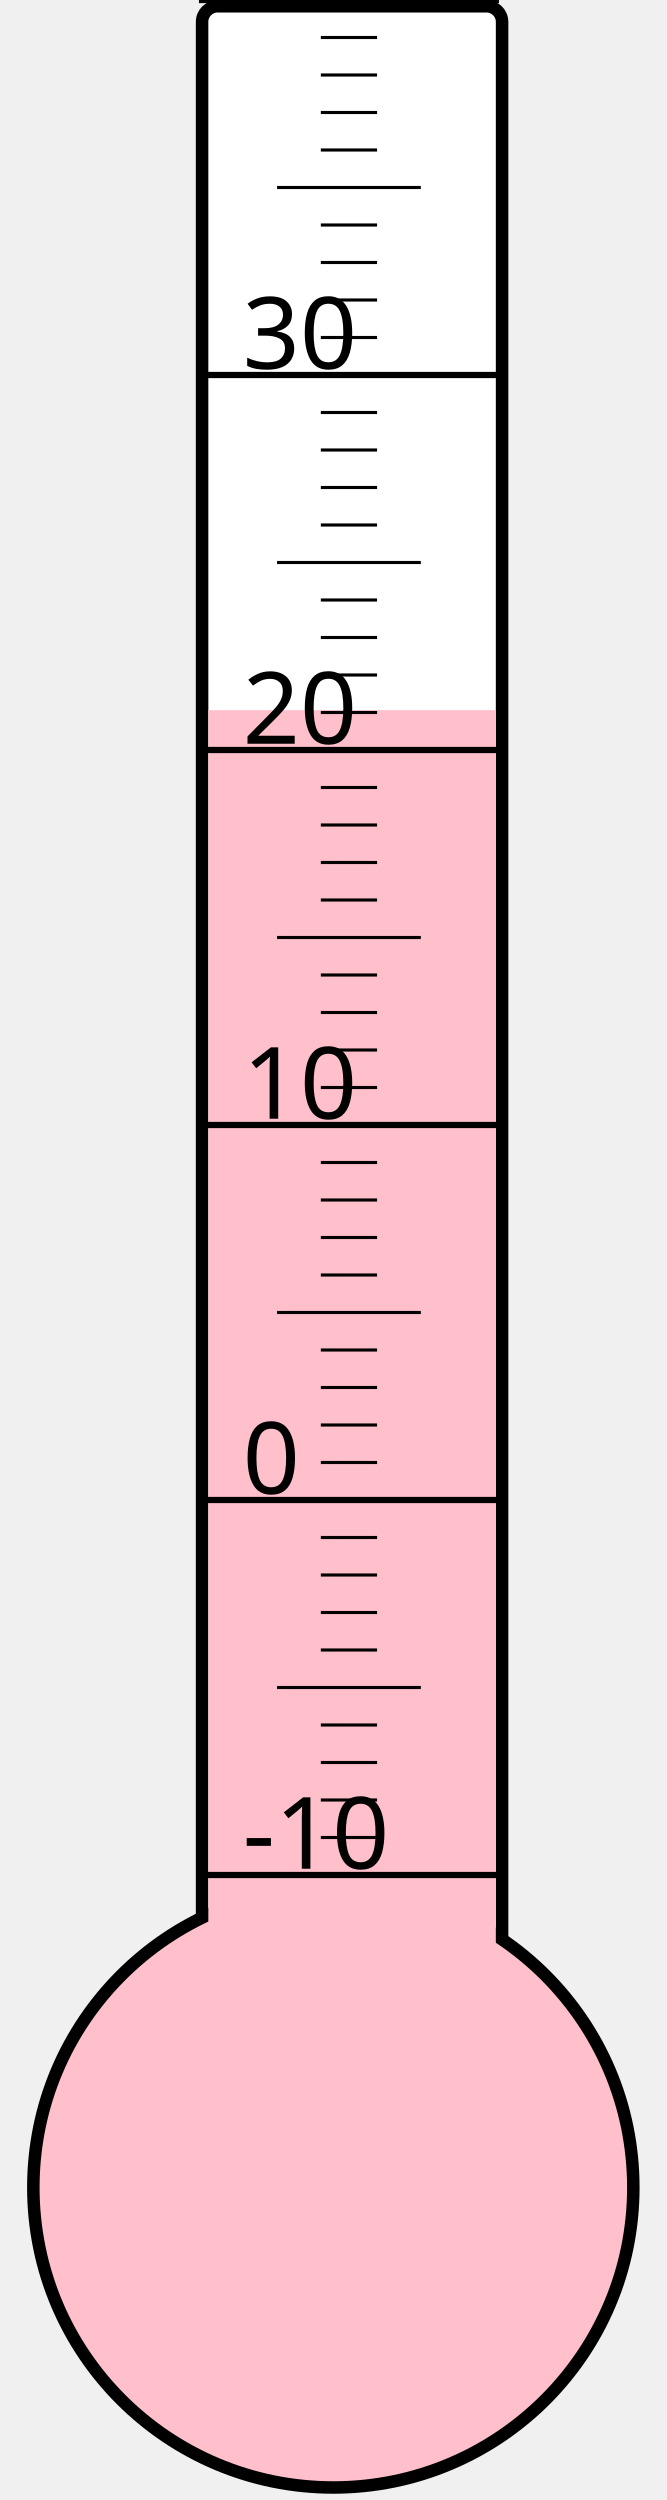
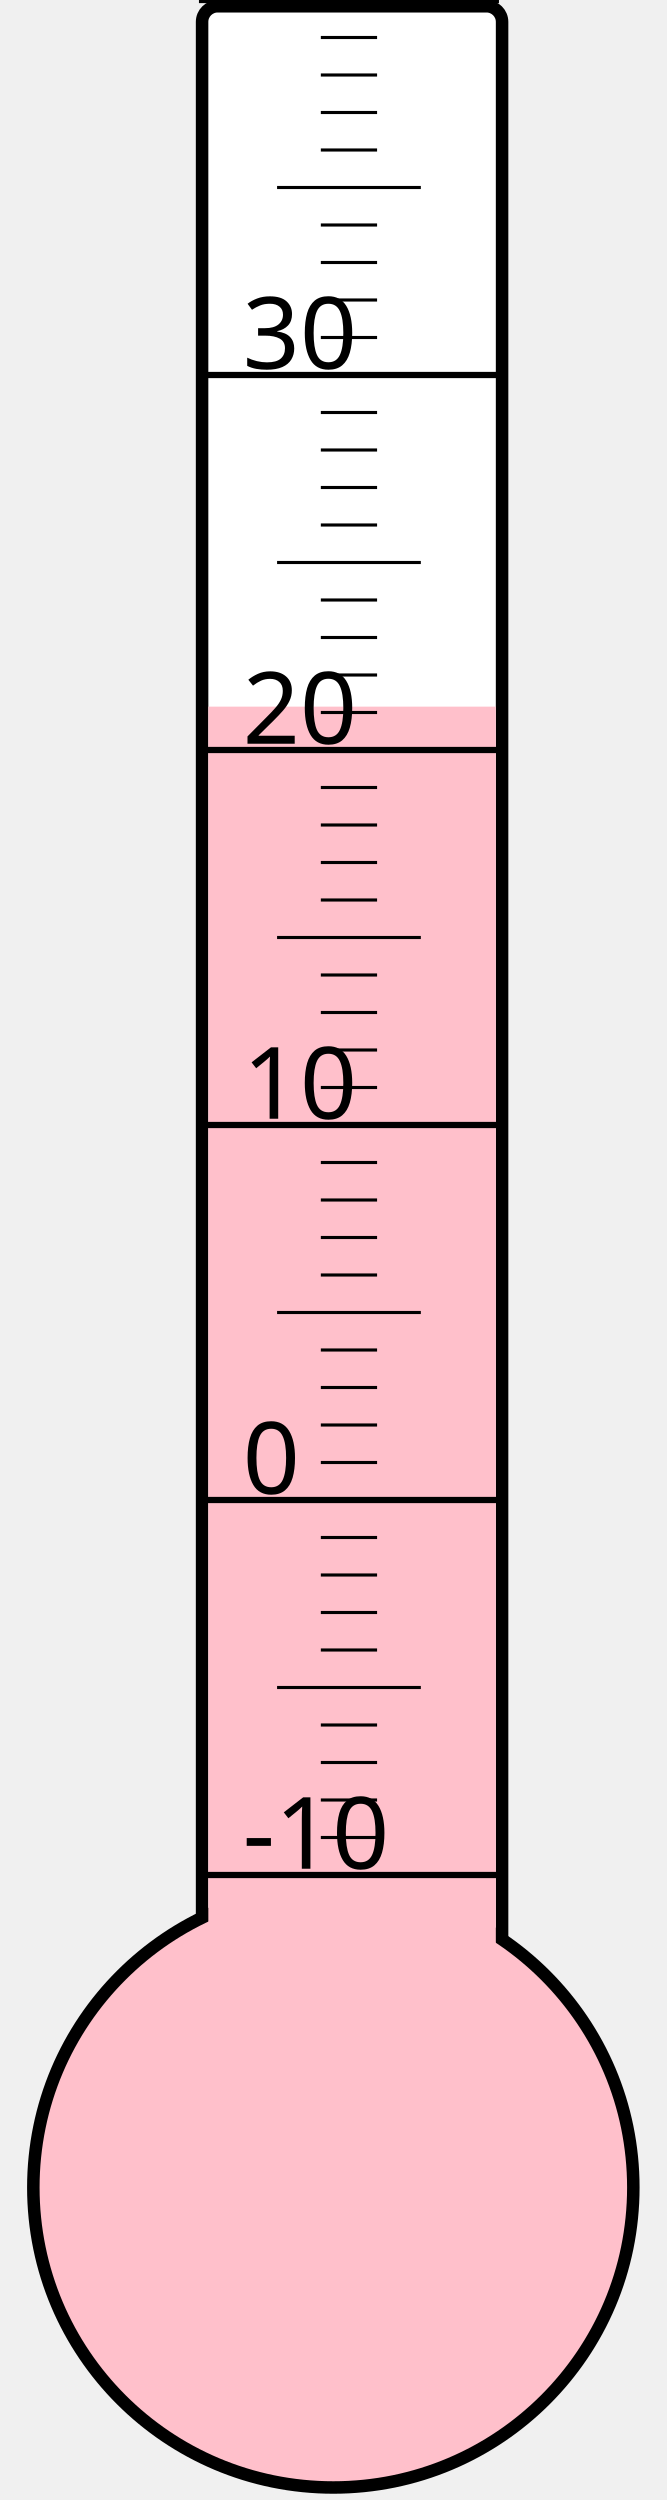
<svg xmlns="http://www.w3.org/2000/svg" width="40px" height="150px" viewBox="0 0 200 800">
  <rect width="200" height="800" x="0" y="0" style="fill: #ffffeb; fill-opacity: 0;" />
  <rect width="96" height="680" x="58" y="2" rx="5" ry="5" style="fill: white; fill-opacity: 1; stroke: black; stroke-width: 4;" />
  <circle cx="100" cy="700" r="96" style="fill: pink; stroke: black; stroke-width: 4;" />
-   <rect width="92" height="472.75" x="60" y="227.25" style="fill: pink; fill-opacity: 1; stroke-width: 0;" />
+   <rect width="92" height="473.875" x="60" y="226.125" style="fill: pink; fill-opacity: 1; stroke-width: 0;" />
  <text x="71" y="598" style="font-family: sans-serif; font-size: 24pt;">-10</text>
  <text x="71" y="478" style="font-family: sans-serif; font-size: 24pt;">0</text>
  <text x="71" y="358" style="font-family: sans-serif; font-size: 24pt;">10</text>
  <text x="71" y="238" style="font-family: sans-serif; font-size: 24pt;">20</text>
  <text x="71" y="118" style="font-family: sans-serif; font-size: 24pt;">30</text>
  <g style="stroke: black;">
    <line x1="57" y1="600" x2="153" y2="600" style="stroke-width: 2;" />
    <line x1="96" y1="588" x2="114" y2="588" style="stroke-width: 1;" />
    <line x1="96" y1="576" x2="114" y2="576" style="stroke-width: 1;" />
    <line x1="96" y1="564" x2="114" y2="564" style="stroke-width: 1;" />
    <line x1="96" y1="552" x2="114" y2="552" style="stroke-width: 1;" />
    <line x1="82" y1="540" x2="128" y2="540" style="stroke-width: 1;" />
    <line x1="96" y1="528" x2="114" y2="528" style="stroke-width: 1;" />
    <line x1="96" y1="516" x2="114" y2="516" style="stroke-width: 1;" />
    <line x1="96" y1="504" x2="114" y2="504" style="stroke-width: 1;" />
    <line x1="96" y1="492" x2="114" y2="492" style="stroke-width: 1;" />
    <line x1="57" y1="480" x2="153" y2="480" style="stroke-width: 2;" />
    <line x1="96" y1="468" x2="114" y2="468" style="stroke-width: 1;" />
    <line x1="96" y1="456" x2="114" y2="456" style="stroke-width: 1;" />
    <line x1="96" y1="444" x2="114" y2="444" style="stroke-width: 1;" />
    <line x1="96" y1="432" x2="114" y2="432" style="stroke-width: 1;" />
    <line x1="82" y1="420" x2="128" y2="420" style="stroke-width: 1;" />
    <line x1="96" y1="408" x2="114" y2="408" style="stroke-width: 1;" />
    <line x1="96" y1="396" x2="114" y2="396" style="stroke-width: 1;" />
    <line x1="96" y1="384" x2="114" y2="384" style="stroke-width: 1;" />
    <line x1="96" y1="372" x2="114" y2="372" style="stroke-width: 1;" />
    <line x1="57" y1="360" x2="153" y2="360" style="stroke-width: 2;" />
    <line x1="96" y1="348" x2="114" y2="348" style="stroke-width: 1;" />
    <line x1="96" y1="336" x2="114" y2="336" style="stroke-width: 1;" />
    <line x1="96" y1="324" x2="114" y2="324" style="stroke-width: 1;" />
    <line x1="96" y1="312" x2="114" y2="312" style="stroke-width: 1;" />
    <line x1="82" y1="300" x2="128" y2="300" style="stroke-width: 1;" />
    <line x1="96" y1="288" x2="114" y2="288" style="stroke-width: 1;" />
    <line x1="96" y1="276" x2="114" y2="276" style="stroke-width: 1;" />
    <line x1="96" y1="264" x2="114" y2="264" style="stroke-width: 1;" />
    <line x1="96" y1="252" x2="114" y2="252" style="stroke-width: 1;" />
    <line x1="57" y1="240" x2="153" y2="240" style="stroke-width: 2;" />
    <line x1="96" y1="228" x2="114" y2="228" style="stroke-width: 1;" />
    <line x1="96" y1="216" x2="114" y2="216" style="stroke-width: 1;" />
    <line x1="96" y1="204" x2="114" y2="204" style="stroke-width: 1;" />
    <line x1="96" y1="192" x2="114" y2="192" style="stroke-width: 1;" />
    <line x1="82" y1="180" x2="128" y2="180" style="stroke-width: 1;" />
    <line x1="96" y1="168" x2="114" y2="168" style="stroke-width: 1;" />
    <line x1="96" y1="156" x2="114" y2="156" style="stroke-width: 1;" />
    <line x1="96" y1="144" x2="114" y2="144" style="stroke-width: 1;" />
    <line x1="96" y1="132" x2="114" y2="132" style="stroke-width: 1;" />
    <line x1="57" y1="120" x2="153" y2="120" style="stroke-width: 2;" />
    <line x1="96" y1="108" x2="114" y2="108" style="stroke-width: 1;" />
    <line x1="96" y1="96" x2="114" y2="96" style="stroke-width: 1;" />
    <line x1="96" y1="84" x2="114" y2="84" style="stroke-width: 1;" />
    <line x1="96" y1="72" x2="114" y2="72" style="stroke-width: 1;" />
    <line x1="82" y1="60" x2="128" y2="60" style="stroke-width: 1;" />
    <line x1="96" y1="48" x2="114" y2="48" style="stroke-width: 1;" />
    <line x1="96" y1="36" x2="114" y2="36" style="stroke-width: 1;" />
    <line x1="96" y1="24" x2="114" y2="24" style="stroke-width: 1;" />
    <line x1="96" y1="12" x2="114" y2="12" style="stroke-width: 1;" />
    <line x1="57" y1="0" x2="153" y2="0" style="stroke-width: 2;" />
  </g>
</svg>
